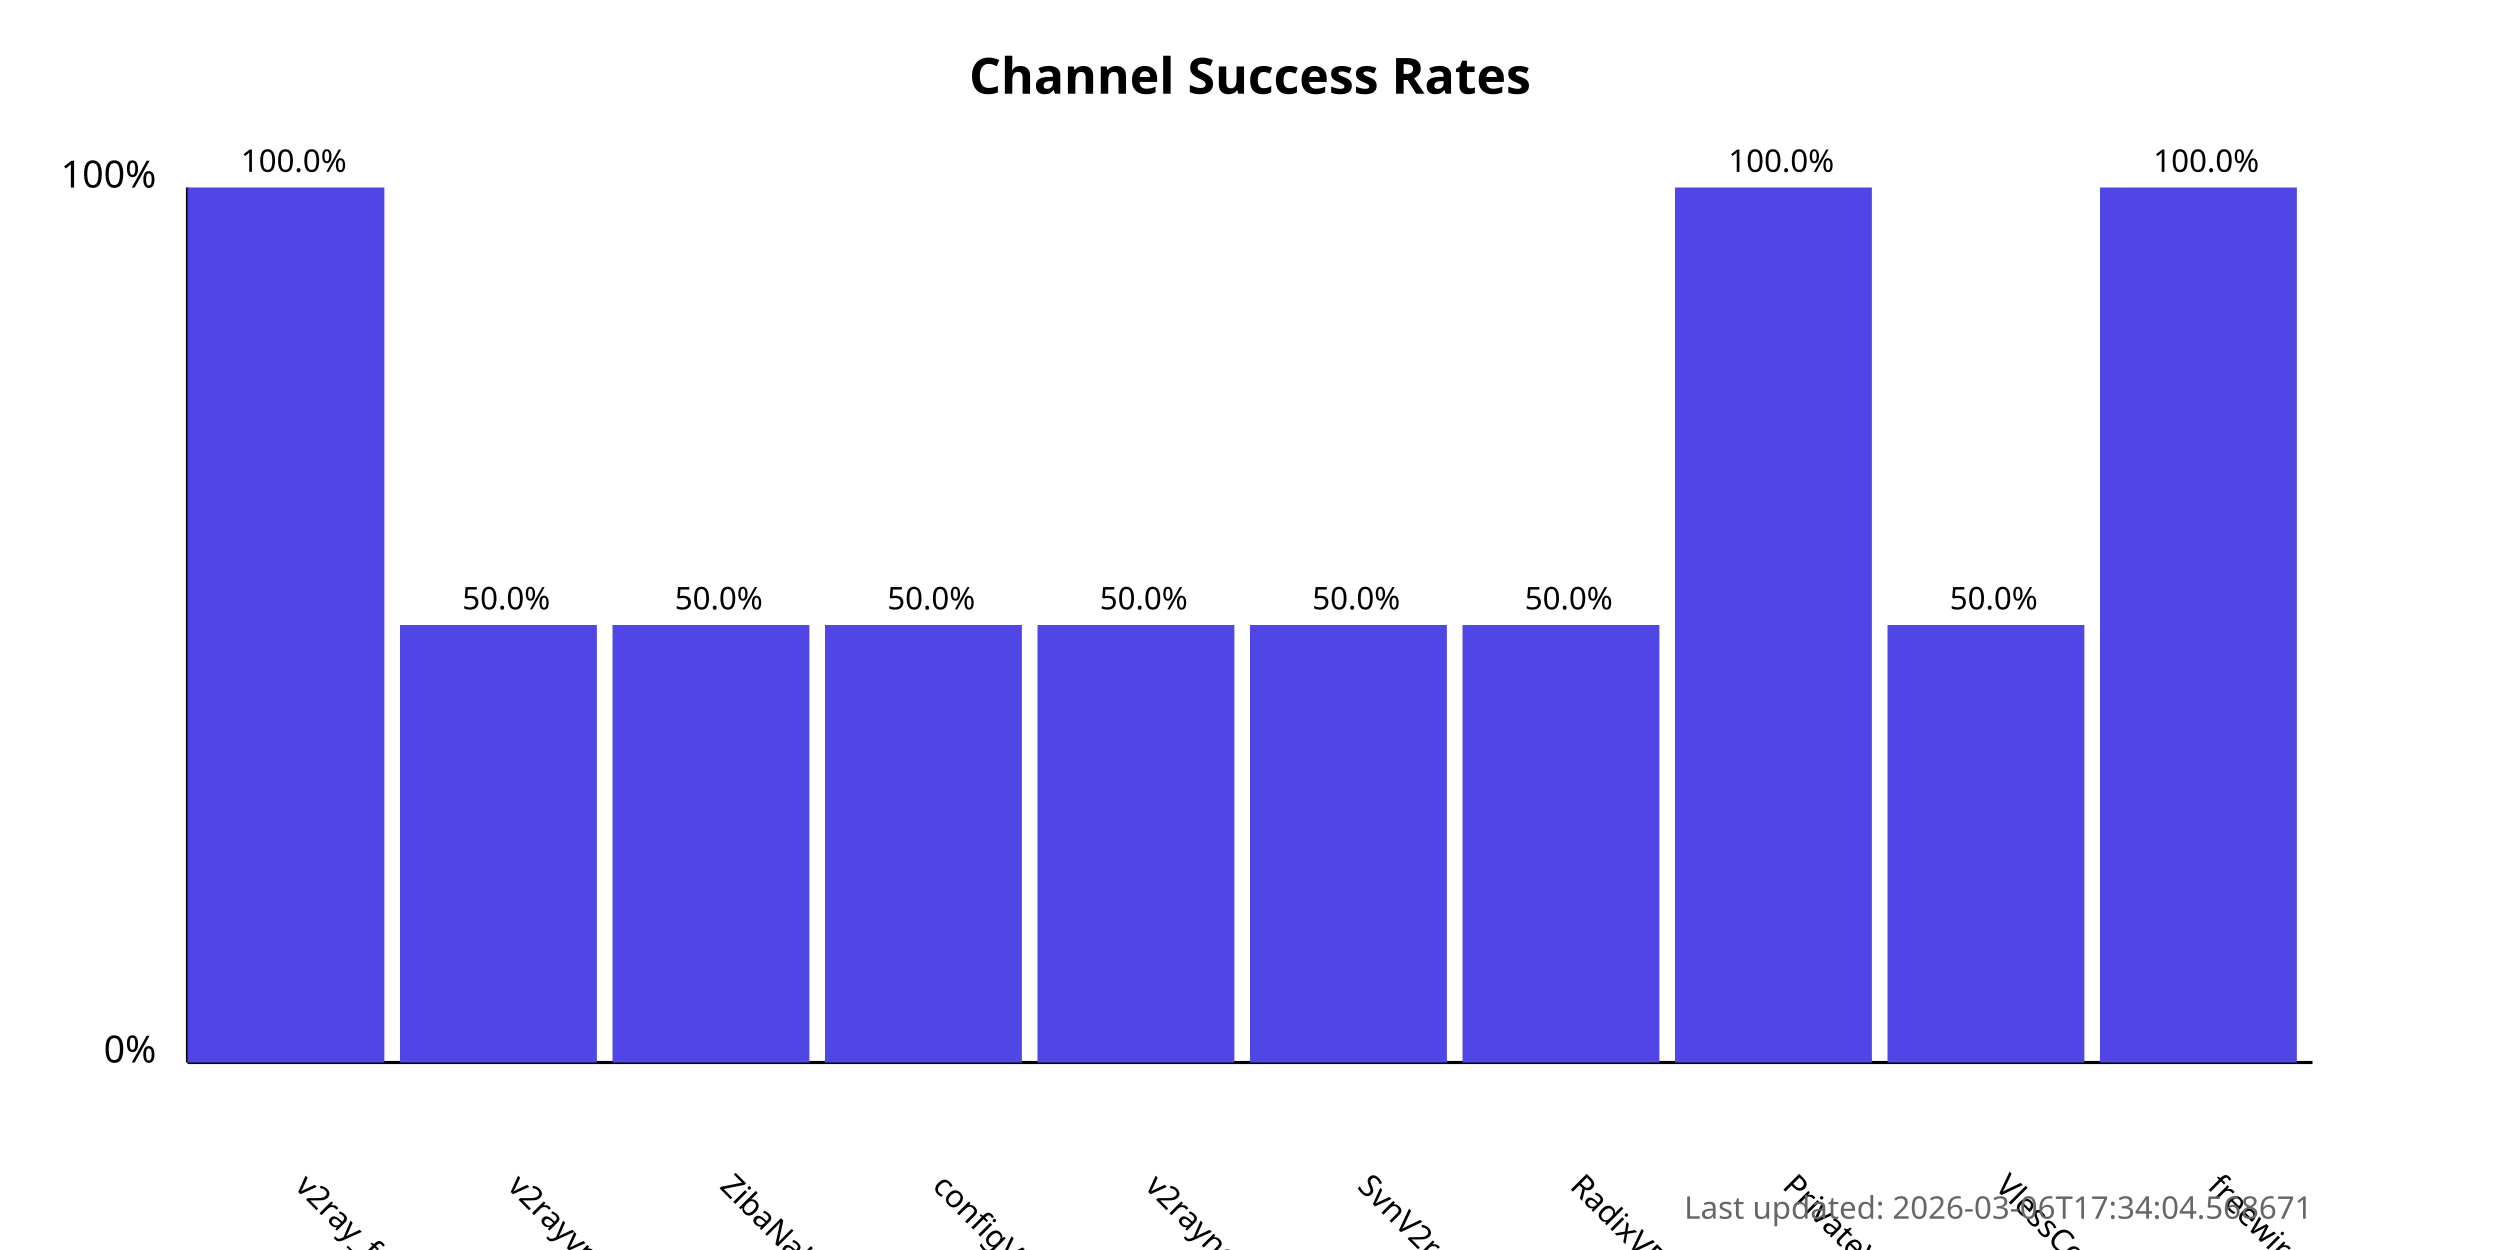
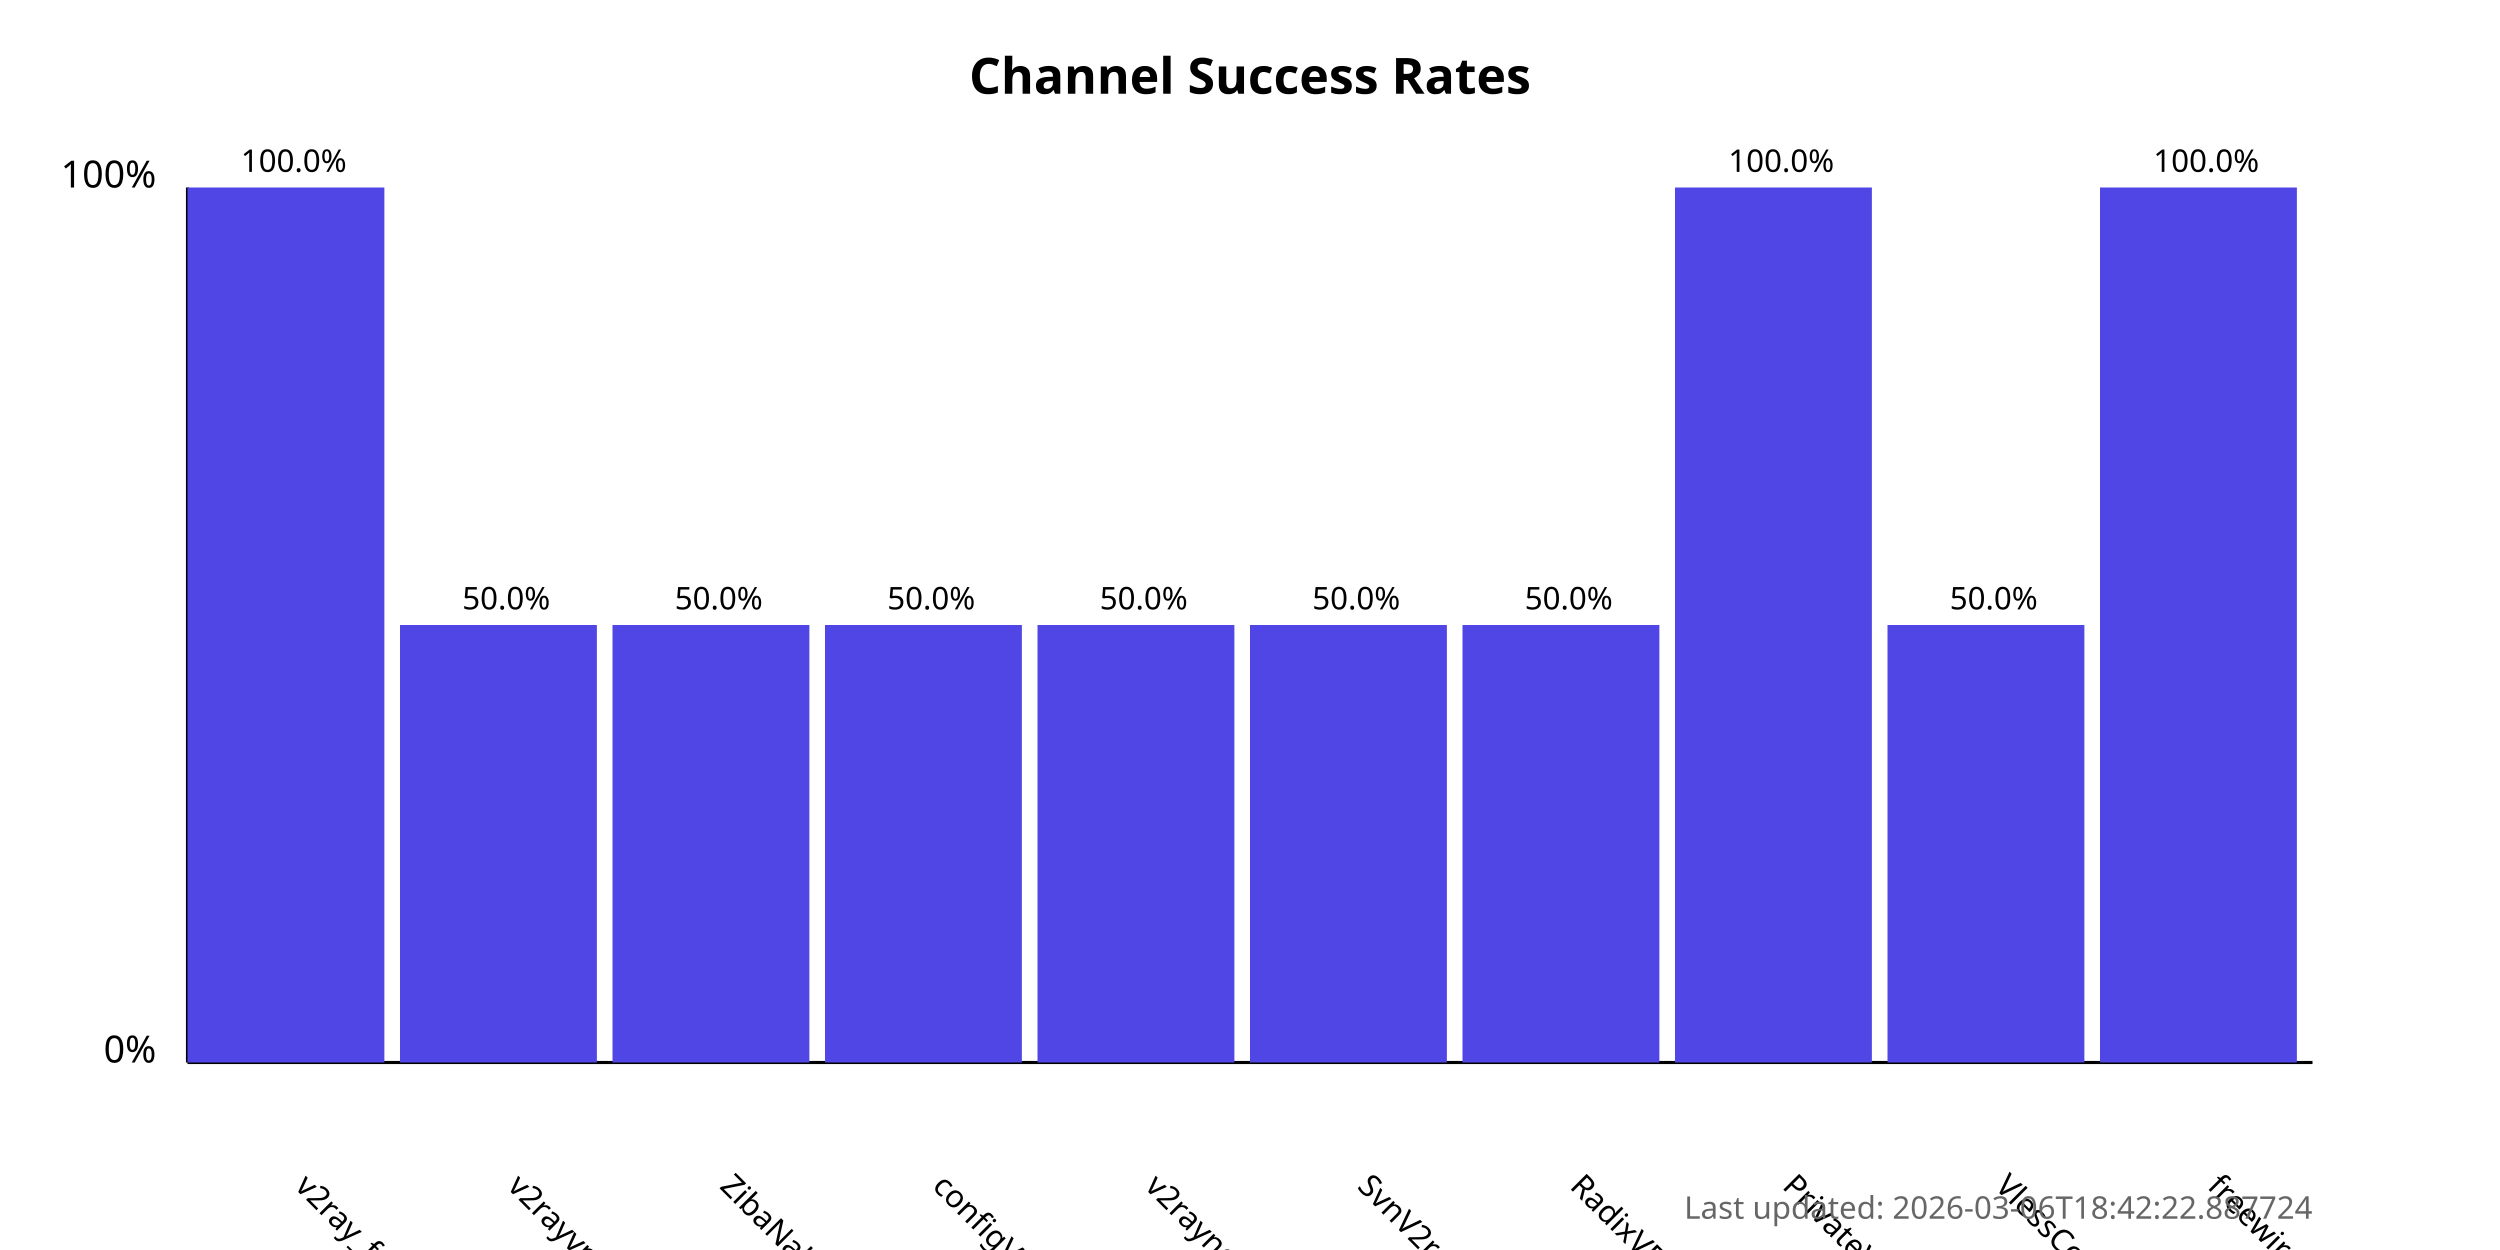
<svg xmlns="http://www.w3.org/2000/svg" width="800" height="400">
  <style>
            .chart-title { font: bold 16px sans-serif; }
            .axis-label { font: 12px sans-serif; }
            .tick-label { font: 10px sans-serif; }
            .bar { fill: #4f46e5; }
            .bar:hover { fill: #6366f1; }
            .timestamp { font: 10px sans-serif; fill: #666; }
        </style>
  <text x="400.0" y="30" text-anchor="middle" class="chart-title">
            Channel Success Rates
        </text>
  <line x1="60" y1="340" x2="60" y2="60" stroke="black" stroke-width="1" />
  <line x1="60" y1="340" x2="740" y2="340" stroke="black" stroke-width="1" />
  <text x="50" y="340" text-anchor="end" class="axis-label">0%</text>
  <text x="50" y="60" text-anchor="end" class="axis-label">100%</text>
  <g>
    <rect x="60" y="60.0" width="63.0" height="280.0" class="bar" />
    <text x="94.0" y="380" transform="rotate(45, 94.0, 380)" text-anchor="start" class="tick-label">
                v2ray_free_conf
            </text>
    <text x="94.0" y="55.0" text-anchor="middle" class="tick-label">
                100.0%
            </text>
  </g>
  <g>
    <rect x="128.0" y="200.0" width="63.0" height="140.0" class="bar" />
    <text x="162.0" y="380" transform="rotate(45, 162.0, 380)" text-anchor="start" class="tick-label">
                v2rayvpno
            </text>
    <text x="162.0" y="195.0" text-anchor="middle" class="tick-label">
                50.0%
            </text>
  </g>
  <g>
    <rect x="196.0" y="200.0" width="63.0" height="140.0" class="bar" />
    <text x="230.0" y="380" transform="rotate(45, 230.0, 380)" text-anchor="start" class="tick-label">
                ZibaNabz
            </text>
    <text x="230.0" y="195.0" text-anchor="middle" class="tick-label">
                50.0%
            </text>
  </g>
  <g>
    <rect x="264.0" y="200.0" width="63.0" height="140.0" class="bar" />
    <text x="298.0" y="380" transform="rotate(45, 298.0, 380)" text-anchor="start" class="tick-label">
                configV2rayForFree
            </text>
    <text x="298.0" y="195.0" text-anchor="middle" class="tick-label">
                50.0%
            </text>
  </g>
  <g>
    <rect x="332.0" y="200.0" width="63.0" height="140.0" class="bar" />
    <text x="366.0" y="380" transform="rotate(45, 366.0, 380)" text-anchor="start" class="tick-label">
                v2rayngvpn
            </text>
    <text x="366.0" y="195.0" text-anchor="middle" class="tick-label">
                50.0%
            </text>
  </g>
  <g>
    <rect x="400.0" y="200.0" width="63.0" height="140.0" class="bar" />
    <text x="434.0" y="380" transform="rotate(45, 434.0, 380)" text-anchor="start" class="tick-label">
                SvnV2ray
            </text>
    <text x="434.0" y="195.0" text-anchor="middle" class="tick-label">
                50.0%
            </text>
  </g>
  <g>
    <rect x="468.0" y="200.0" width="63.0" height="140.0" class="bar" />
    <text x="502.0" y="380" transform="rotate(45, 502.0, 380)" text-anchor="start" class="tick-label">
                RadixVPN
            </text>
    <text x="502.0" y="195.0" text-anchor="middle" class="tick-label">
                50.0%
            </text>
  </g>
  <g>
    <rect x="536.0" y="60.0" width="63.0" height="280.0" class="bar" />
    <text x="570.0" y="380" transform="rotate(45, 570.0, 380)" text-anchor="start" class="tick-label">
                PrivateVPNs
            </text>
    <text x="570.0" y="55.0" text-anchor="middle" class="tick-label">
                100.0%
            </text>
  </g>
  <g>
    <rect x="604.0" y="200.0" width="63.0" height="140.0" class="bar" />
    <text x="638.0" y="380" transform="rotate(45, 638.0, 380)" text-anchor="start" class="tick-label">
                VlessConfig
            </text>
    <text x="638.0" y="195.0" text-anchor="middle" class="tick-label">
                50.0%
            </text>
  </g>
  <g>
    <rect x="672.0" y="60.0" width="63.0" height="280.0" class="bar" />
    <text x="706.0" y="380" transform="rotate(45, 706.0, 380)" text-anchor="start" class="tick-label">
                freewireguard
            </text>
    <text x="706.0" y="55.0" text-anchor="middle" class="tick-label">
                100.0%
            </text>
  </g>
  <text x="740" y="390" text-anchor="end" class="timestamp">
-             Last updated: 2026-03-06T17:34:04.568671
+             Last updated: 2026-03-06T18:42:22.887724
        </text>
</svg>
